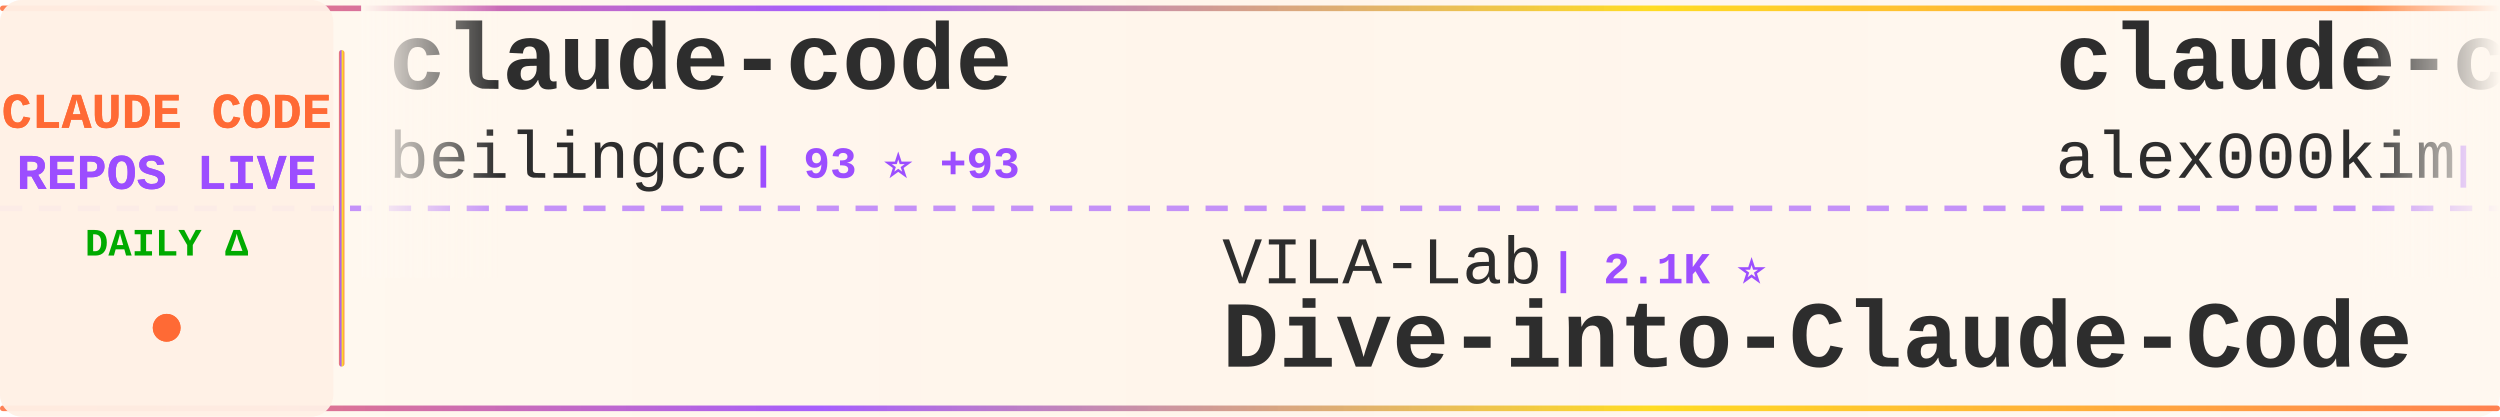
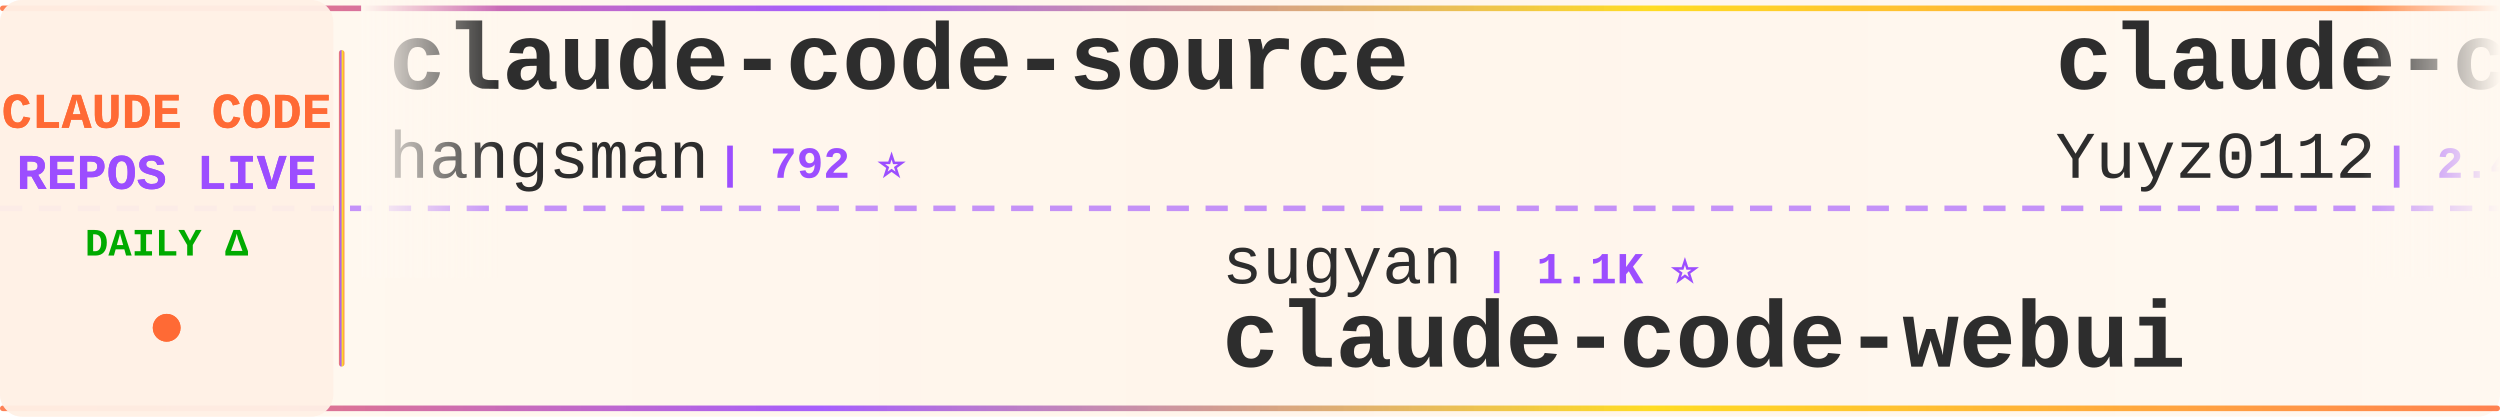
<svg xmlns="http://www.w3.org/2000/svg" width="900" height="150">
  <defs>
    <linearGradient id="tickerBg" x1="0%" y1="0%" x2="100%" y2="0%">
      <stop offset="0%" style="stop-color:#fff8f0;stop-opacity:0.98" />
      <stop offset="50%" style="stop-color:#fff5eb;stop-opacity:1" />
      <stop offset="100%" style="stop-color:#fff8f0;stop-opacity:0.98" />
    </linearGradient>
    <linearGradient id="borderGrad" x1="0%" y1="0%" x2="100%" y2="0%">
      <stop offset="0%" style="stop-color:#FF6B35;stop-opacity:0.85">
        <animate attributeName="stop-opacity" values="0.85;1;0.85" dur="2s" repeatCount="indefinite" />
      </stop>
      <stop offset="33%" style="stop-color:#9C4EFF;stop-opacity:0.9">
        <animate attributeName="stop-opacity" values="0.9;1;0.9" dur="2.2s" repeatCount="indefinite" />
      </stop>
      <stop offset="66%" style="stop-color:#FFD700;stop-opacity:0.85">
        <animate attributeName="stop-opacity" values="0.85;1;0.85" dur="1.8s" repeatCount="indefinite" />
      </stop>
      <stop offset="100%" style="stop-color:#FF6B35;stop-opacity:0.85">
        <animate attributeName="stop-opacity" values="0.85;1;0.85" dur="2s" repeatCount="indefinite" />
      </stop>
    </linearGradient>
    <filter id="textGlow">
      <feGaussianBlur stdDeviation="0.15" result="coloredBlur" />
      <feMerge>
        <feMergeNode in="coloredBlur" />
        <feMergeNode in="SourceGraphic" />
      </feMerge>
    </filter>
    <filter id="metricGlow">
      <feGaussianBlur stdDeviation="0.2" result="coloredBlur" />
      <feMerge>
        <feMergeNode in="coloredBlur" />
        <feMergeNode in="SourceGraphic" />
      </feMerge>
    </filter>
    <linearGradient id="leftFade" x1="0%" y1="0%" x2="100%" y2="0%">
      <stop offset="0%" style="stop-color:#fff8f0;stop-opacity:1" />
      <stop offset="100%" style="stop-color:#fff8f0;stop-opacity:0" />
    </linearGradient>
    <linearGradient id="rightFade" x1="0%" y1="0%" x2="100%" y2="0%">
      <stop offset="0%" style="stop-color:#fff8f0;stop-opacity:0" />
      <stop offset="100%" style="stop-color:#fff8f0;stop-opacity:1" />
    </linearGradient>
  </defs>
  <rect width="900" height="150" fill="url(#tickerBg)" rx="8" />
  <rect x="0" y="2" width="900" height="2" fill="url(#borderGrad)" rx="1" />
  <rect x="0" y="146" width="900" height="2" fill="url(#borderGrad)" rx="1" />
  <line x1="0" y1="75" x2="900" y2="75" stroke="#9C4EFF" stroke-width="2" stroke-dasharray="8 6" opacity="0.6" />
  <rect x="0" y="0" width="120" height="150" fill="#fff0e6" opacity="0.95" rx="8" />
  <text x="60" y="46" font-family="'Courier New', monospace" font-size="18" font-weight="bold" fill="#FF6B35" text-anchor="middle" filter="url(#textGlow)">
    CLAUDE CODE
  </text>
  <text x="60" y="68" font-family="'Courier New', monospace" font-size="18" font-weight="bold" fill="#9C4EFF" text-anchor="middle" filter="url(#textGlow)">
    REPOS LIVE
  </text>
  <text x="60" y="92" font-family="'Courier New', monospace" font-size="14" font-weight="bold" fill="#00aa00" text-anchor="middle">
    DAILY Δ
  </text>
  <circle cx="60" cy="118" r="5" fill="#FF6B35" filter="url(#metricGlow)">
    <animate attributeName="r" values="4;6;4" dur="1.5s" repeatCount="indefinite" />
    <animate attributeName="opacity" values="0.6;1;0.6" dur="1.5s" repeatCount="indefinite" />
  </circle>
  <rect x="122" y="18" width="2" height="114" fill="url(#borderGrad)" rx="1" />
  <clipPath id="tickerClip">
    <rect x="130" y="0" width="770" height="150" />
  </clipPath>
  <g clip-path="url(#tickerClip)">
    <g id="tickerItems">
      <animateTransform attributeName="transform" attributeType="XML" type="translate" from="0 0" to="-3000 0" dur="54s" repeatCount="indefinite" />
      <g transform="translate(0, 0)">
-         <text x="140" y="32" font-family="'Courier New', monospace" font-size="34" font-weight="bold" fill="#2d2d2d">claude-code</text>
-         <text x="140" y="64" font-family="'Courier New', monospace" font-size="24" font-weight="normal" fill="#2d2d2d" opacity="1.0">beilingcc</text>
-         <text x="270" y="64" font-family="'Courier New', monospace" font-size="16" font-weight="bold" fill="#9C4EFF"> | 93 ⭐ +93</text>
+         <text x="140" y="32" font-family="'Courier New', monospace" font-size="34" font-weight="bold" fill="#2d2d2d">claude-code-source</text>
+         <text x="140" y="64" font-family="'Courier New', monospace" font-size="24" font-weight="normal" fill="#2d2d2d" opacity="1.0">hangsman</text>
+         <text x="258" y="64" font-family="'Courier New', monospace" font-size="16" font-weight="bold" fill="#9C4EFF"> | 792 ⭐</text>
      </g>
      <g transform="translate(300, 0)">
-         <text x="140" y="102" font-family="'Courier New', monospace" font-size="24" font-weight="normal" fill="#2d2d2d" opacity="1.0">VILA-Lab</text>
-         <text x="258" y="102" font-family="'Courier New', monospace" font-size="16" font-weight="bold" fill="#9C4EFF"> | 2.1K ⭐</text>
-         <text x="140" y="132" font-family="'Courier New', monospace" font-size="34" font-weight="bold" fill="#2d2d2d">Dive-into-Claude-Code</text>
+         <text x="140" y="102" font-family="'Courier New', monospace" font-size="24" font-weight="normal" fill="#2d2d2d" opacity="1.0">sugyan</text>
+         <text x="234" y="102" font-family="'Courier New', monospace" font-size="16" font-weight="bold" fill="#9C4EFF"> | 1.1K ⭐</text>
+         <text x="140" y="132" font-family="'Courier New', monospace" font-size="34" font-weight="bold" fill="#2d2d2d">claude-code-webui</text>
      </g>
      <g transform="translate(600, 0)">
-         <text x="140" y="32" font-family="'Courier New', monospace" font-size="34" font-weight="bold" fill="#2d2d2d">claude-code</text>
-         <text x="140" y="64" font-family="'Courier New', monospace" font-size="24" font-weight="normal" fill="#2d2d2d" opacity="1.0">alex000kim</text>
-         <text x="282" y="64" font-family="'Courier New', monospace" font-size="16" font-weight="bold" fill="#9C4EFF"> | 233 ⭐</text>
+         <text x="140" y="32" font-family="'Courier New', monospace" font-size="34" font-weight="bold" fill="#2d2d2d">claude-code-reverse</text>
+         <text x="140" y="64" font-family="'Courier New', monospace" font-size="24" font-weight="normal" fill="#2d2d2d" opacity="1.0">Yuyz0112</text>
+         <text x="258" y="64" font-family="'Courier New', monospace" font-size="16" font-weight="bold" fill="#9C4EFF"> | 2.4K ⭐</text>
      </g>
      <g transform="translate(900, 0)">
-         <text x="140" y="102" font-family="'Courier New', monospace" font-size="24" font-weight="normal" fill="#2d2d2d" opacity="1.0">freestylefly</text>
-         <text x="306" y="102" font-family="'Courier New', monospace" font-size="16" font-weight="bold" fill="#9C4EFF"> | 130 ⭐</text>
+         <text x="140" y="102" font-family="'Courier New', monospace" font-size="24" font-weight="normal" fill="#2d2d2d" opacity="1.0">anthropics</text>
+         <text x="282" y="102" font-family="'Courier New', monospace" font-size="16" font-weight="bold" fill="#9C4EFF"> | 6.1K ⭐ +1</text>
+         <text x="140" y="132" font-family="'Courier New', monospace" font-size="34" font-weight="bold" fill="#2d2d2d">claude-code-security-rev...</text>
+       </g>
+       <g transform="translate(1200, 0)">
+         <text x="140" y="32" font-family="'Courier New', monospace" font-size="34" font-weight="bold" fill="#2d2d2d">claude-code</text>
+         <text x="140" y="64" font-family="'Courier New', monospace" font-size="24" font-weight="normal" fill="#2d2d2d" opacity="1.0">VineeTagarwaL-code</text>
+         <text x="378" y="64" font-family="'Courier New', monospace" font-size="16" font-weight="bold" fill="#9C4EFF"> | 274 ⭐</text>
+       </g>
+       <g transform="translate(1500, 0)">
+         <text x="140" y="102" font-family="'Courier New', monospace" font-size="24" font-weight="normal" fill="#2d2d2d" opacity="1.0">Onewon</text>
+         <text x="234" y="102" font-family="'Courier New', monospace" font-size="16" font-weight="bold" fill="#9C4EFF"> | 181 ⭐</text>
        <text x="140" y="132" font-family="'Courier New', monospace" font-size="34" font-weight="bold" fill="#2d2d2d">claude-code</text>
      </g>
-       <g transform="translate(1200, 0)">
-         <text x="140" y="32" font-family="'Courier New', monospace" font-size="34" font-weight="bold" fill="#2d2d2d">free-claude-code</text>
-         <text x="140" y="64" font-family="'Courier New', monospace" font-size="24" font-weight="normal" fill="#2d2d2d" opacity="1.0">Alishahryar1</text>
-         <text x="306" y="64" font-family="'Courier New', monospace" font-size="16" font-weight="bold" fill="#9C4EFF"> | 52.6K ⭐ +86</text>
-       </g>
-       <g transform="translate(1500, 0)">
-         <text x="140" y="102" font-family="'Courier New', monospace" font-size="24" font-weight="normal" fill="#2d2d2d" opacity="1.0">liuup</text>
-         <text x="222" y="102" font-family="'Courier New', monospace" font-size="16" font-weight="bold" fill="#9C4EFF"> | 3.9K ⭐</text>
-         <text x="140" y="132" font-family="'Courier New', monospace" font-size="34" font-weight="bold" fill="#2d2d2d">claude-code-analysis</text>
-       </g>
      <g transform="translate(1800, 0)">
-         <text x="140" y="32" font-family="'Courier New', monospace" font-size="34" font-weight="bold" fill="#2d2d2d">claude-code-proxy</text>
-         <text x="140" y="64" font-family="'Courier New', monospace" font-size="24" font-weight="normal" fill="#2d2d2d" opacity="1.0">fuergaosi233</text>
-         <text x="306" y="64" font-family="'Courier New', monospace" font-size="16" font-weight="bold" fill="#9C4EFF"> | 2.8K ⭐</text>
+         <text x="140" y="32" font-family="'Courier New', monospace" font-size="34" font-weight="bold" fill="#2d2d2d">claude-code-infrastructu...</text>
+         <text x="140" y="64" font-family="'Courier New', monospace" font-size="24" font-weight="normal" fill="#2d2d2d" opacity="1.0">diet103</text>
+         <text x="246" y="64" font-family="'Courier New', monospace" font-size="16" font-weight="bold" fill="#9C4EFF"> | 10.0K ⭐ -1</text>
      </g>
      <g transform="translate(2100, 0)">
-         <text x="140" y="102" font-family="'Courier New', monospace" font-size="24" font-weight="normal" fill="#2d2d2d" opacity="1.0">OneRedOak</text>
-         <text x="270" y="102" font-family="'Courier New', monospace" font-size="16" font-weight="bold" fill="#9C4EFF"> | 3.9K ⭐</text>
-         <text x="140" y="132" font-family="'Courier New', monospace" font-size="34" font-weight="bold" fill="#2d2d2d">claude-code-workflows</text>
+         <text x="140" y="102" font-family="'Courier New', monospace" font-size="24" font-weight="normal" fill="#2d2d2d" opacity="1.0">luyao618</text>
+         <text x="258" y="102" font-family="'Courier New', monospace" font-size="16" font-weight="bold" fill="#9C4EFF"> | 1.7K ⭐</text>
+         <text x="140" y="132" font-family="'Courier New', monospace" font-size="34" font-weight="bold" fill="#2d2d2d">Claude-Code-Source-Study</text>
      </g>
      <g transform="translate(2400, 0)">
-         <text x="140" y="32" font-family="'Courier New', monospace" font-size="34" font-weight="bold" fill="#2d2d2d">claude-code-base-action</text>
-         <text x="140" y="64" font-family="'Courier New', monospace" font-size="24" font-weight="normal" fill="#2d2d2d" opacity="1.0">anthropics</text>
-         <text x="282" y="64" font-family="'Courier New', monospace" font-size="16" font-weight="bold" fill="#9C4EFF"> | 966 ⭐ +2</text>
+         <text x="140" y="32" font-family="'Courier New', monospace" font-size="34" font-weight="bold" fill="#2d2d2d">learn-claude-code</text>
+         <text x="140" y="64" font-family="'Courier New', monospace" font-size="24" font-weight="normal" fill="#2d2d2d" opacity="1.0">shareAI-lab</text>
+         <text x="294" y="64" font-family="'Courier New', monospace" font-size="16" font-weight="bold" fill="#9C4EFF"> | 75.8K ⭐ +8</text>
      </g>
      <g transform="translate(2700, 0)">
-         <text x="140" y="102" font-family="'Courier New', monospace" font-size="24" font-weight="normal" fill="#2d2d2d" opacity="1.0">disler</text>
-         <text x="234" y="102" font-family="'Courier New', monospace" font-size="16" font-weight="bold" fill="#9C4EFF"> | 1.7K ⭐</text>
-         <text x="140" y="132" font-family="'Courier New', monospace" font-size="34" font-weight="bold" fill="#2d2d2d">pi-vs-claude-code</text>
+         <text x="140" y="102" font-family="'Courier New', monospace" font-size="24" font-weight="normal" fill="#2d2d2d" opacity="1.0">Windy3f3f3f3f</text>
+         <text x="318" y="102" font-family="'Courier New', monospace" font-size="16" font-weight="bold" fill="#9C4EFF"> | 2.6K ⭐</text>
+         <text x="140" y="132" font-family="'Courier New', monospace" font-size="34" font-weight="bold" fill="#2d2d2d">claude-code-from-scratch</text>
      </g>
      <g transform="translate(3000, 0)">
-         <text x="140" y="32" font-family="'Courier New', monospace" font-size="34" font-weight="bold" fill="#2d2d2d">claude-code</text>
-         <text x="140" y="64" font-family="'Courier New', monospace" font-size="24" font-weight="normal" fill="#2d2d2d" opacity="1.0">beilingcc</text>
-         <text x="270" y="64" font-family="'Courier New', monospace" font-size="16" font-weight="bold" fill="#9C4EFF"> | 93 ⭐ +93</text>
+         <text x="140" y="32" font-family="'Courier New', monospace" font-size="34" font-weight="bold" fill="#2d2d2d">claude-code-source</text>
+         <text x="140" y="64" font-family="'Courier New', monospace" font-size="24" font-weight="normal" fill="#2d2d2d" opacity="1.0">hangsman</text>
+         <text x="258" y="64" font-family="'Courier New', monospace" font-size="16" font-weight="bold" fill="#9C4EFF"> | 792 ⭐</text>
      </g>
      <g transform="translate(3300, 0)">
-         <text x="140" y="102" font-family="'Courier New', monospace" font-size="24" font-weight="normal" fill="#2d2d2d" opacity="1.0">VILA-Lab</text>
-         <text x="258" y="102" font-family="'Courier New', monospace" font-size="16" font-weight="bold" fill="#9C4EFF"> | 2.1K ⭐</text>
-         <text x="140" y="132" font-family="'Courier New', monospace" font-size="34" font-weight="bold" fill="#2d2d2d">Dive-into-Claude-Code</text>
+         <text x="140" y="102" font-family="'Courier New', monospace" font-size="24" font-weight="normal" fill="#2d2d2d" opacity="1.0">sugyan</text>
+         <text x="234" y="102" font-family="'Courier New', monospace" font-size="16" font-weight="bold" fill="#9C4EFF"> | 1.1K ⭐</text>
+         <text x="140" y="132" font-family="'Courier New', monospace" font-size="34" font-weight="bold" fill="#2d2d2d">claude-code-webui</text>
      </g>
      <g transform="translate(3600, 0)">
-         <text x="140" y="32" font-family="'Courier New', monospace" font-size="34" font-weight="bold" fill="#2d2d2d">claude-code</text>
-         <text x="140" y="64" font-family="'Courier New', monospace" font-size="24" font-weight="normal" fill="#2d2d2d" opacity="1.0">alex000kim</text>
-         <text x="282" y="64" font-family="'Courier New', monospace" font-size="16" font-weight="bold" fill="#9C4EFF"> | 233 ⭐</text>
+         <text x="140" y="32" font-family="'Courier New', monospace" font-size="34" font-weight="bold" fill="#2d2d2d">claude-code-reverse</text>
+         <text x="140" y="64" font-family="'Courier New', monospace" font-size="24" font-weight="normal" fill="#2d2d2d" opacity="1.0">Yuyz0112</text>
+         <text x="258" y="64" font-family="'Courier New', monospace" font-size="16" font-weight="bold" fill="#9C4EFF"> | 2.4K ⭐</text>
      </g>
      <g transform="translate(3900, 0)">
-         <text x="140" y="102" font-family="'Courier New', monospace" font-size="24" font-weight="normal" fill="#2d2d2d" opacity="1.0">freestylefly</text>
-         <text x="306" y="102" font-family="'Courier New', monospace" font-size="16" font-weight="bold" fill="#9C4EFF"> | 130 ⭐</text>
-         <text x="140" y="132" font-family="'Courier New', monospace" font-size="34" font-weight="bold" fill="#2d2d2d">claude-code</text>
+         <text x="140" y="102" font-family="'Courier New', monospace" font-size="24" font-weight="normal" fill="#2d2d2d" opacity="1.0">anthropics</text>
+         <text x="282" y="102" font-family="'Courier New', monospace" font-size="16" font-weight="bold" fill="#9C4EFF"> | 6.1K ⭐ +1</text>
+         <text x="140" y="132" font-family="'Courier New', monospace" font-size="34" font-weight="bold" fill="#2d2d2d">claude-code-security-rev...</text>
      </g>
    </g>
  </g>
  <rect x="130" y="0" width="50" height="100" fill="url(#leftFade)" />
  <rect x="850" y="0" width="50" height="100" fill="url(#rightFade)" />
</svg>
